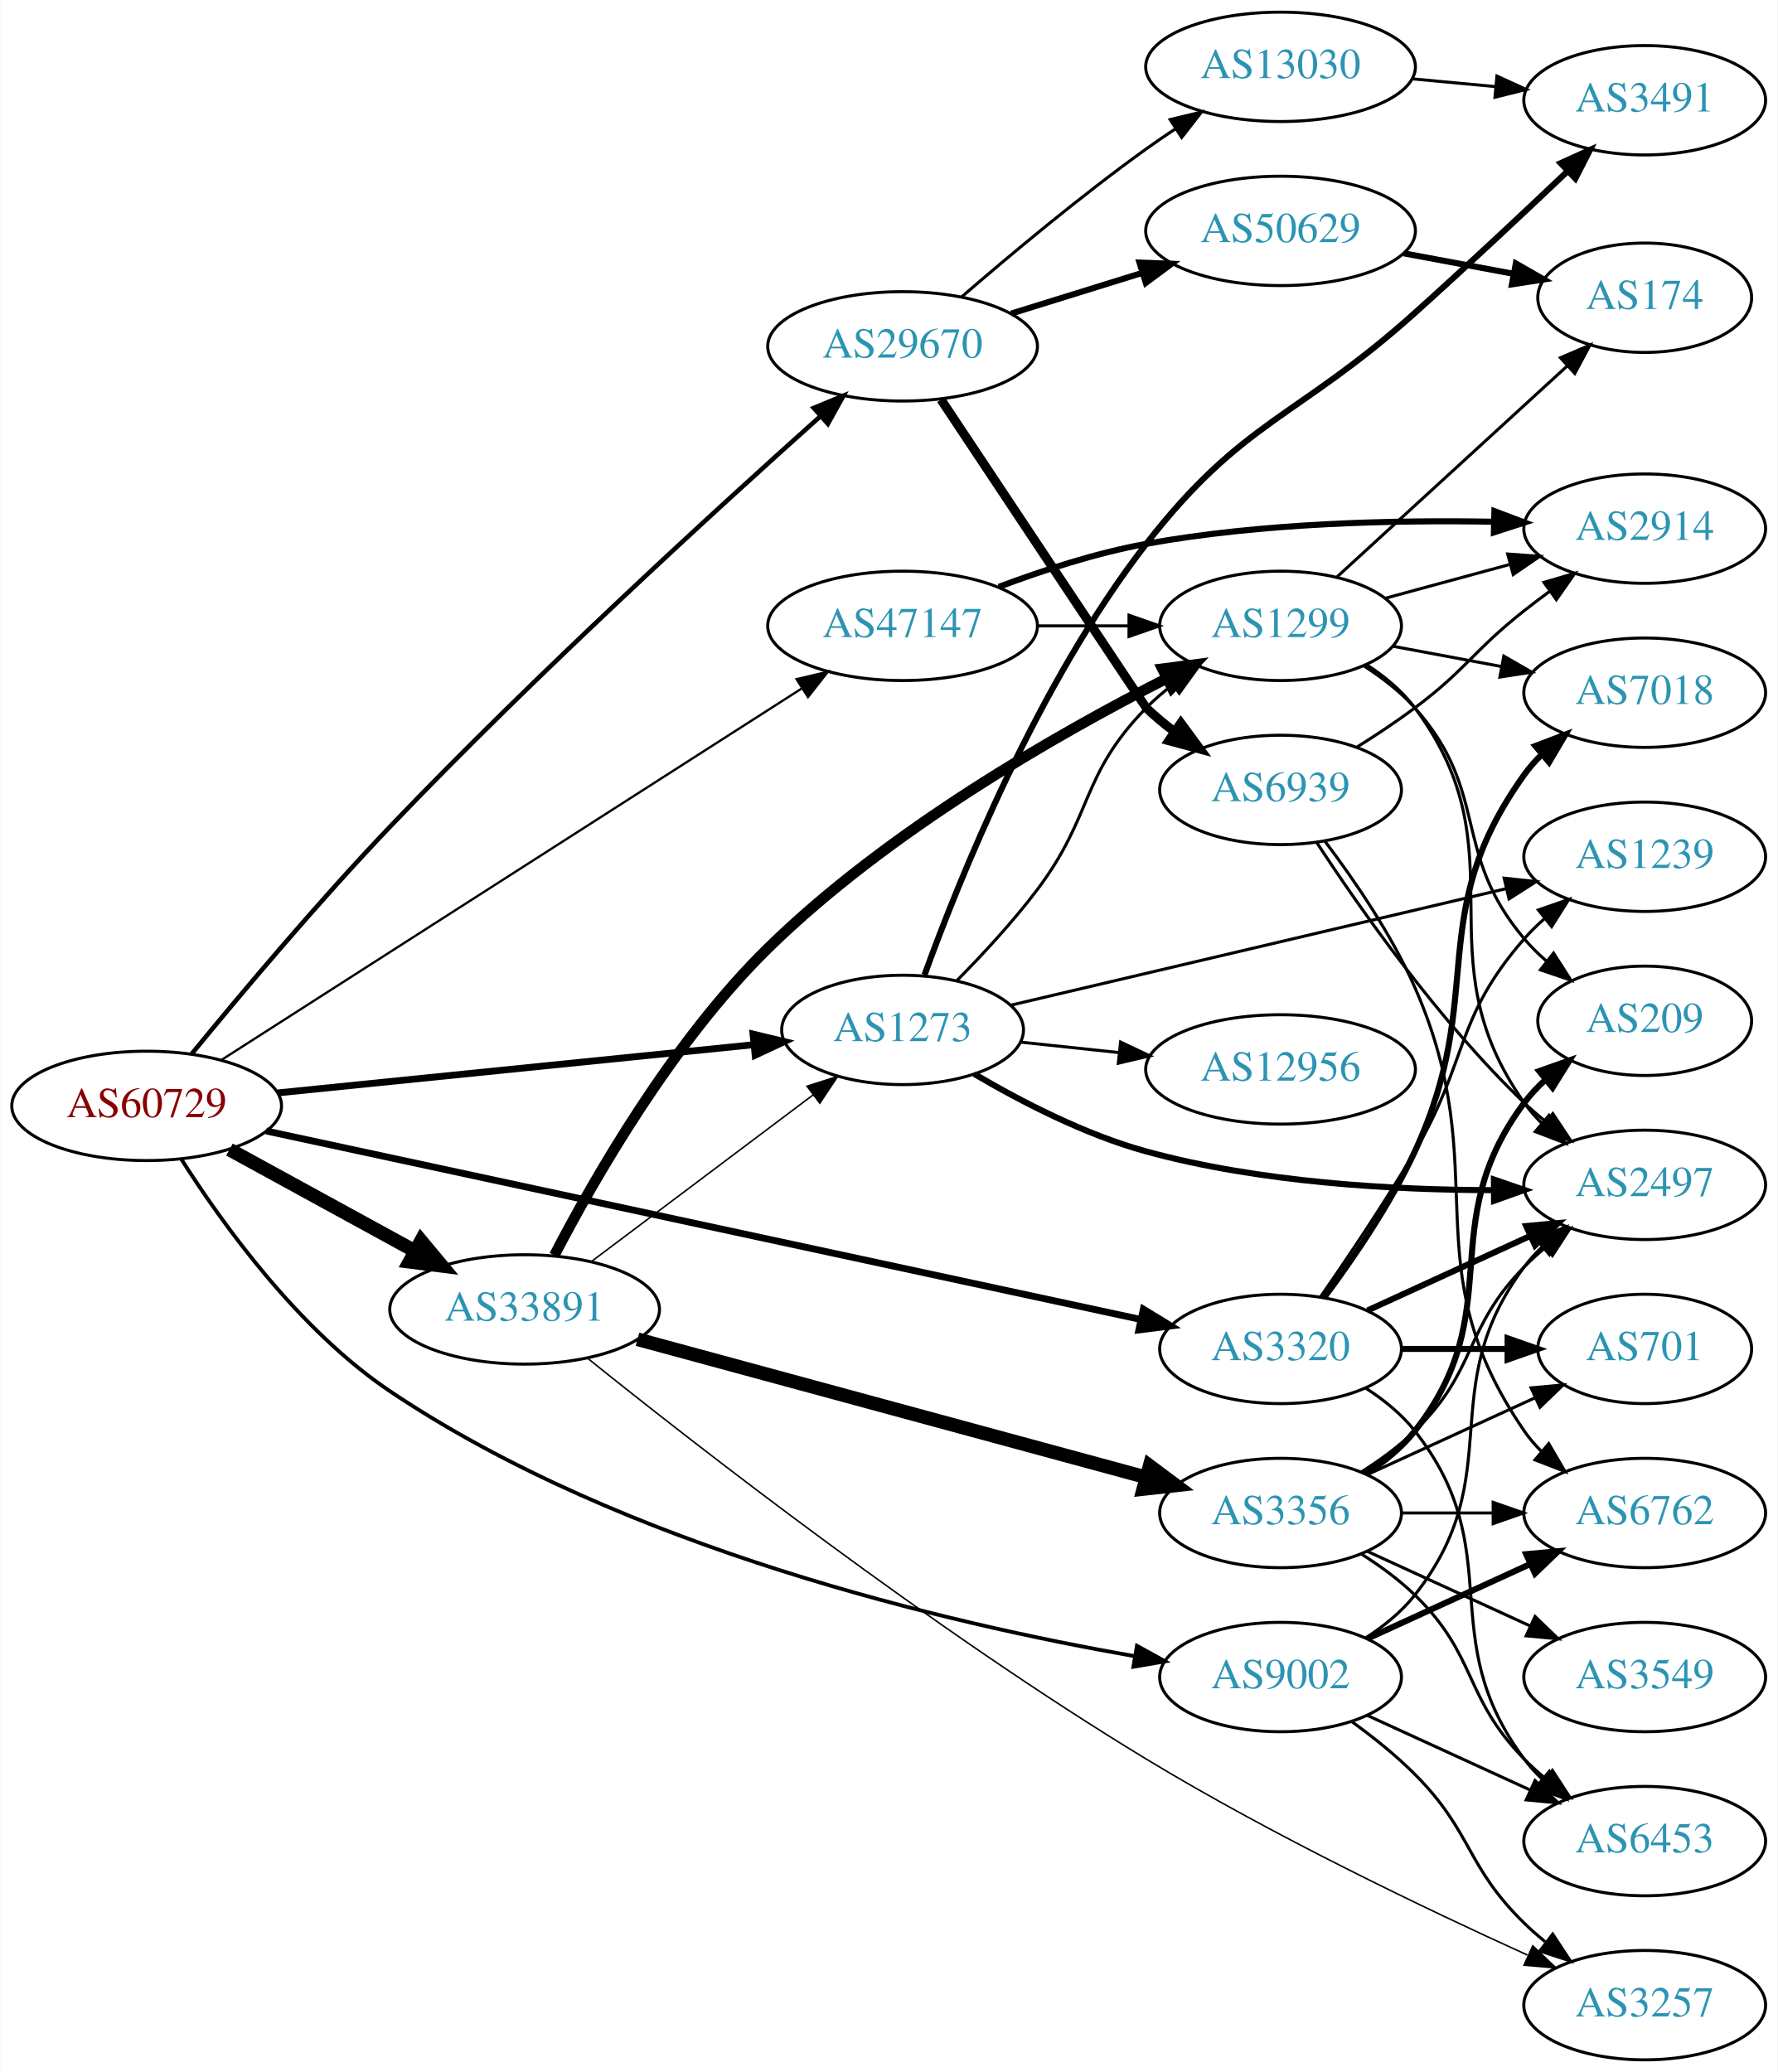
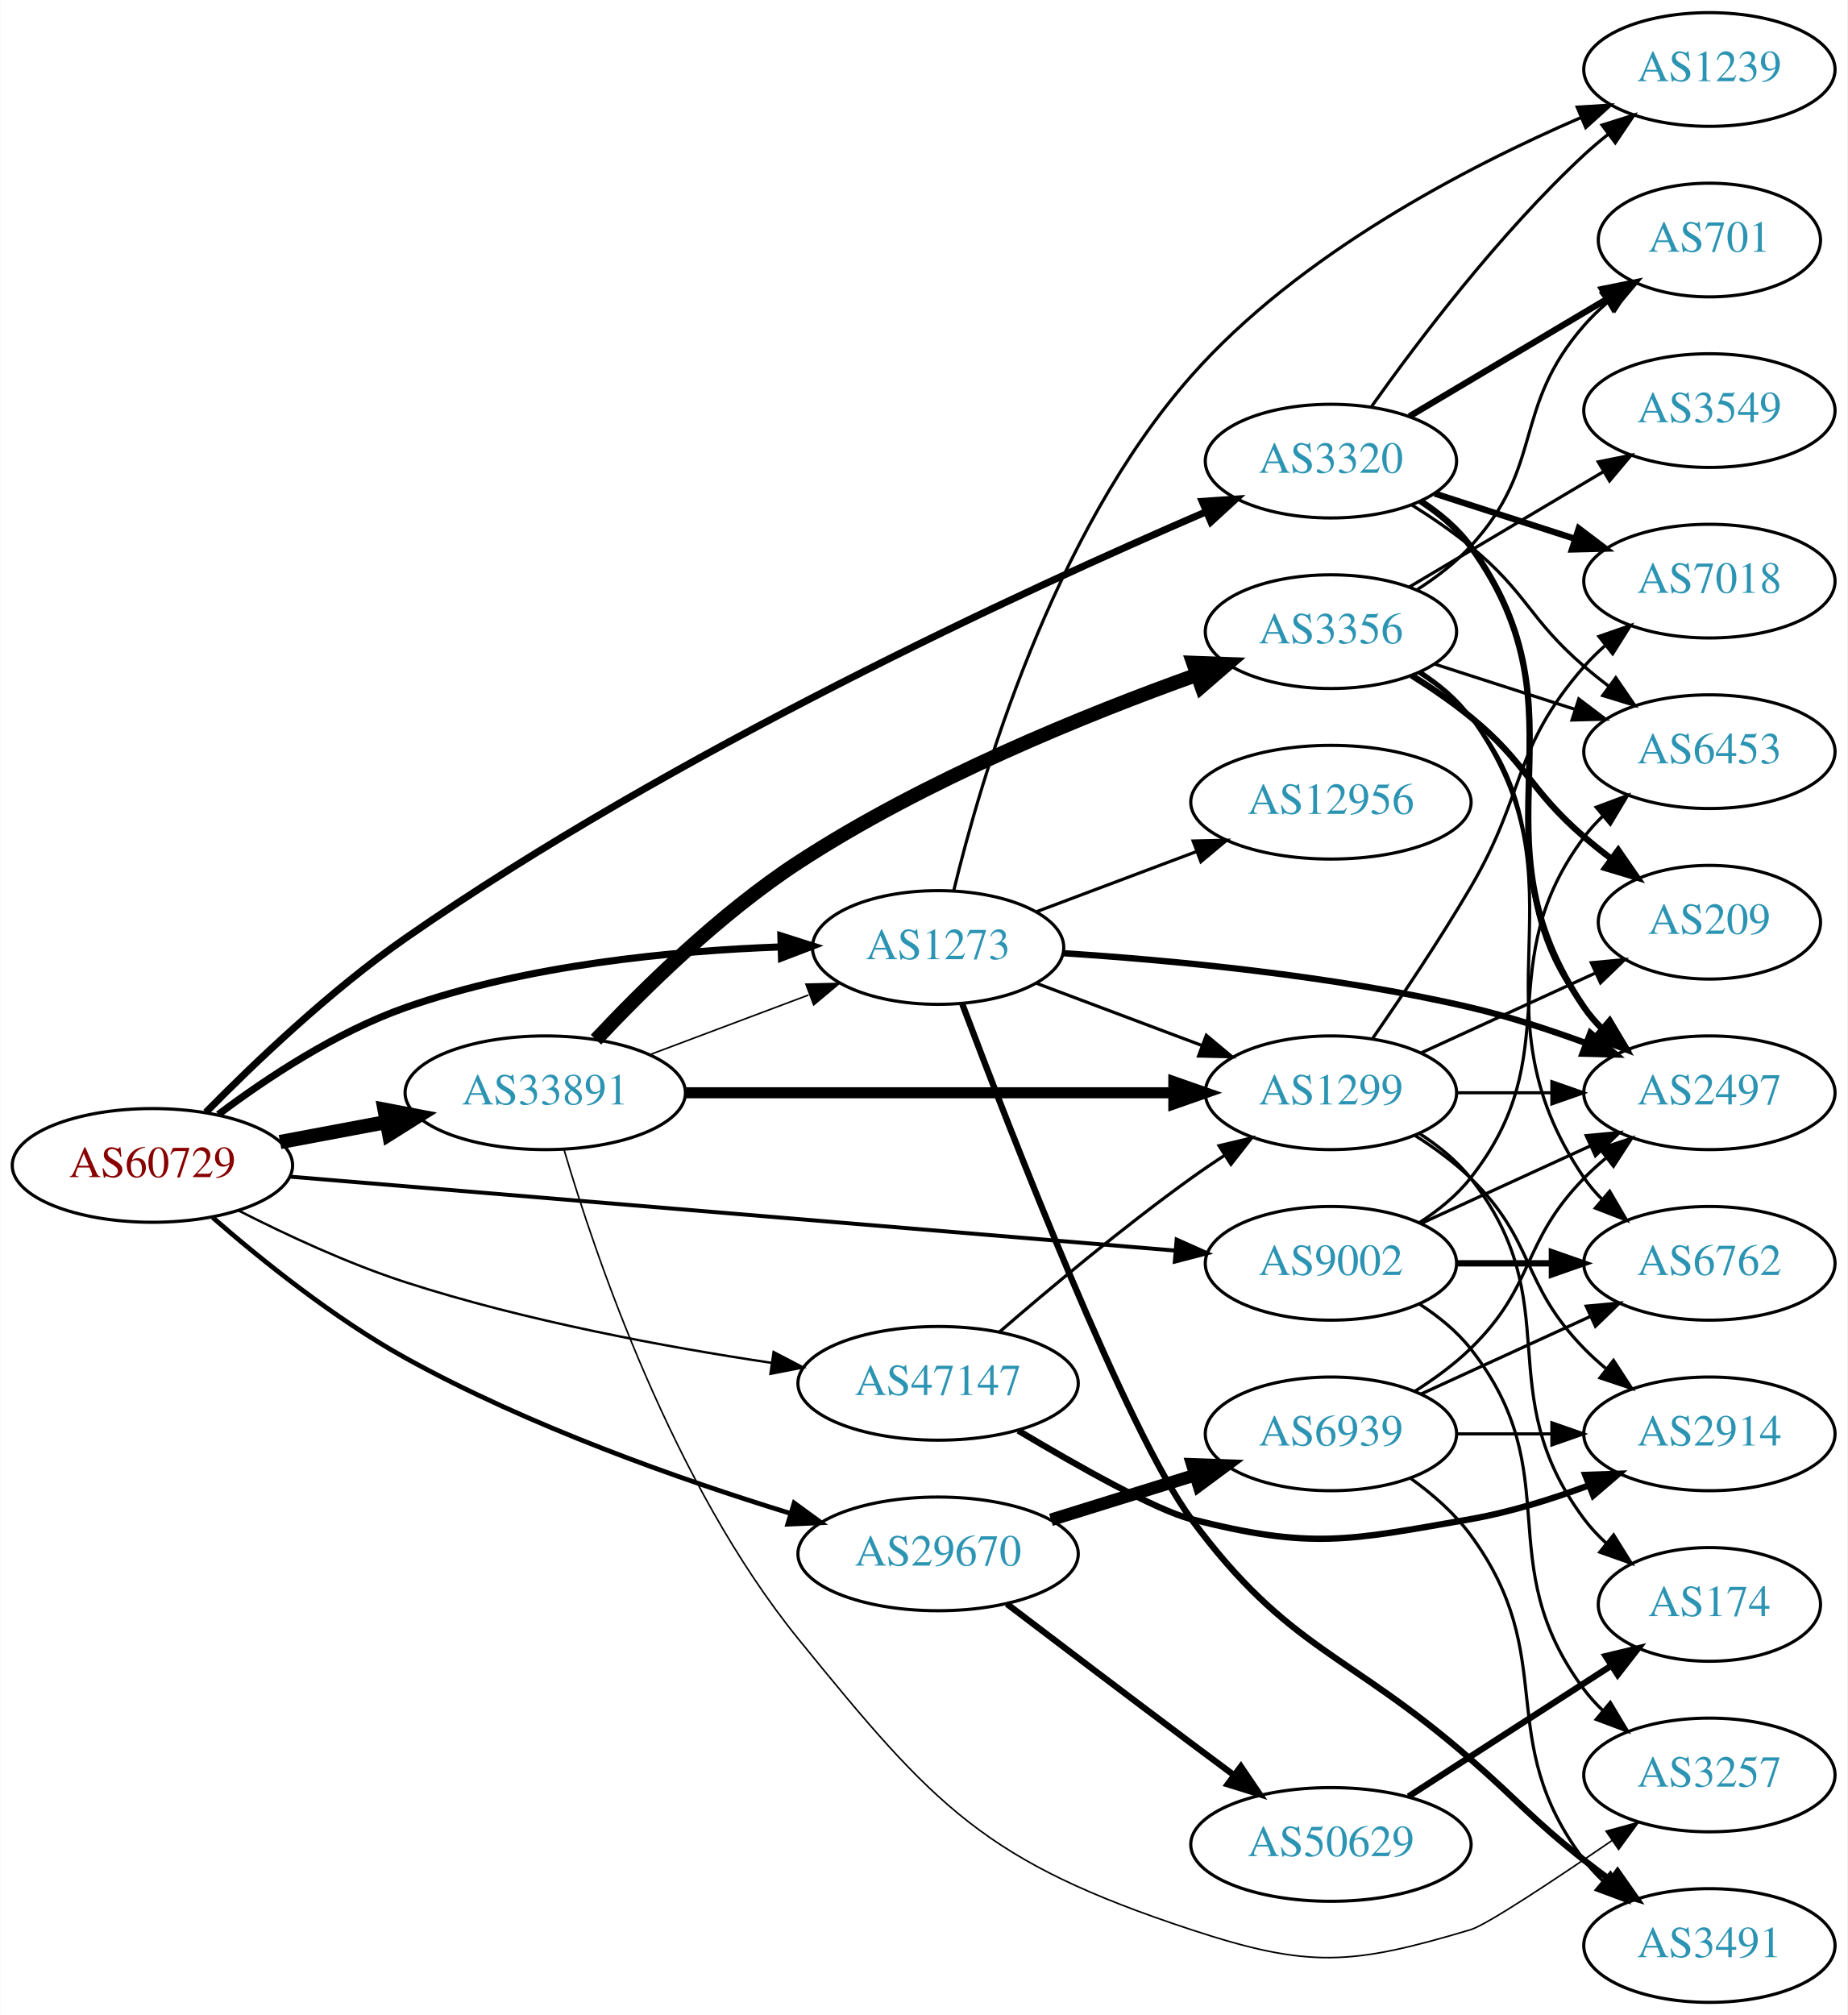
- <svg xmlns="http://www.w3.org/2000/svg" xmlns:xlink="http://www.w3.org/1999/xlink" width="585pt" height="682pt" viewBox="0.00 0.00 584.86 682.00">
-   <g id="graph0" class="graph" transform="scale(1 1) rotate(0) translate(4 678)">
-     <polygon fill="white" stroke="none" points="-4,4 -4,-678 580.862,-678 580.862,4 -4,4" />
+ <svg xmlns="http://www.w3.org/2000/svg" xmlns:xlink="http://www.w3.org/1999/xlink" width="585pt" height="638pt" viewBox="0.00 0.00 584.86 638.00">
+   <g id="graph0" class="graph" transform="scale(1 1) rotate(0) translate(4 634)">
+     <polygon fill="white" stroke="none" points="-4,4 -4,-634 580.862,-634 580.862,4 -4,4" />
    <g id="node1" class="node">
      <g id="a_node1">
        <a xlink:href="/asn/60729" xlink:title="AS60729 ~ Zwiebelfreunde e.V. [AT]">
-           <ellipse fill="#ffffff" stroke="black" cx="44.196" cy="-314" rx="44.393" ry="18" />
-           <text text-anchor="middle" x="44.196" y="-310.3" font-family="Times,serif" font-size="14.00" fill="#880000">AS60729</text>
+           <ellipse fill="#ffffff" stroke="black" cx="44.196" cy="-265" rx="44.393" ry="18" />
+           <text text-anchor="middle" x="44.196" y="-261.3" font-family="Times,serif" font-size="14.00" fill="#880000">AS60729</text>
        </a>
      </g>
    </g>
    <g id="node2" class="node">
      <g id="a_node2">
        <a xlink:href="/asn/1273" xlink:title="AS1273 ~ Vodafone Group PLC [EU]">
-           <ellipse fill="#ffffff" stroke="black" cx="292.98" cy="-339" rx="39.794" ry="18" />
-           <text text-anchor="middle" x="292.98" y="-335.3" font-family="Times,serif" font-size="14.00" fill="#2c94b3">AS1273</text>
+           <ellipse fill="#ffffff" stroke="black" cx="292.98" cy="-334" rx="39.794" ry="18" />
+           <text text-anchor="middle" x="292.98" y="-330.3" font-family="Times,serif" font-size="14.00" fill="#2c94b3">AS1273</text>
        </a>
      </g>
    </g>
    <g id="edge1" class="edge">
-       <path fill="none" stroke="black" stroke-width="2.25" d="M87.339,-318.269C130.763,-322.668 198.353,-329.515 243.852,-334.124" />
-       <polygon fill="black" stroke="black" stroke-width="2.25" points="243.758,-337.633 254.06,-335.159 244.464,-330.668 243.758,-337.633" />
+       <path fill="none" stroke="black" stroke-width="2.25" d="M65.043,-281.118C80.315,-292.591 102.456,-307.289 124.392,-315 162.821,-328.508 208.971,-332.946 243.103,-334.182" />
+       <polygon fill="black" stroke="black" stroke-width="2.25" points="243.194,-337.686 253.289,-334.47 243.391,-330.689 243.194,-337.686" />
    </g>
    <g id="node3" class="node">
      <g id="a_node3">
        <a xlink:href="/asn/3320" xlink:title="AS3320 ~ DTAG [DE]">
-           <ellipse fill="#ffffff" stroke="black" cx="417.373" cy="-234" rx="39.794" ry="18" />
-           <text text-anchor="middle" x="417.373" y="-230.3" font-family="Times,serif" font-size="14.00" fill="#2c94b3">AS3320</text>
+           <ellipse fill="#ffffff" stroke="black" cx="417.373" cy="-488" rx="39.794" ry="18" />
+           <text text-anchor="middle" x="417.373" y="-484.3" font-family="Times,serif" font-size="14.00" fill="#2c94b3">AS3320</text>
        </a>
      </g>
    </g>
    <g id="edge2" class="edge">
-       <path fill="none" stroke="black" stroke-width="2.25" d="M83.52,-305.74C152.601,-290.851 297.657,-259.587 371.347,-243.704" />
-       <polygon fill="black" stroke="black" stroke-width="2.25" points="372.218,-247.097 381.256,-241.569 370.743,-240.254 372.218,-247.097" />
+       <path fill="none" stroke="black" stroke-width="2.25" d="M61.113,-281.801C76.39,-297.335 100.592,-320.452 124.392,-337 209.214,-395.976 320.077,-447.05 377.738,-471.908" />
+       <polygon fill="black" stroke="black" stroke-width="2.25" points="376.625,-475.238 387.195,-475.955 379.379,-468.803 376.625,-475.238" />
    </g>
    <g id="node4" class="node">
      <g id="a_node4">
        <a xlink:href="/asn/9002" xlink:title="AS9002 ~ RETN Limited [EU]">
-           <ellipse fill="#ffffff" stroke="black" cx="417.373" cy="-126" rx="39.794" ry="18" />
-           <text text-anchor="middle" x="417.373" y="-122.3" font-family="Times,serif" font-size="14.00" fill="#2c94b3">AS9002</text>
+           <ellipse fill="#ffffff" stroke="black" cx="417.373" cy="-234" rx="39.794" ry="18" />
+           <text text-anchor="middle" x="417.373" y="-230.3" font-family="Times,serif" font-size="14.00" fill="#2c94b3">AS9002</text>
        </a>
      </g>
    </g>
    <g id="edge3" class="edge">
-       <path fill="none" stroke="black" stroke-width="1.25" d="M55.57,-296.518C68.935,-275.444 94.093,-240.334 124.392,-220 201.305,-168.384 308.493,-143.514 369.309,-132.873" />
-       <polygon fill="black" stroke="black" stroke-width="1.25" points="370.108,-136.288 379.383,-131.167 368.939,-129.386 370.108,-136.288" />
+       <path fill="none" stroke="black" stroke-width="1.25" d="M87.775,-261.444C157.288,-255.638 294.718,-244.16 367.882,-238.05" />
+       <polygon fill="black" stroke="black" stroke-width="1.25" points="368.52,-241.509 378.194,-237.189 367.938,-234.533 368.52,-241.509" />
    </g>
    <g id="node5" class="node">
      <g id="a_node5">
        <a xlink:href="/asn/29670" xlink:title="AS29670 ~ Individual Network Berlin e.V. [DE]">
-           <ellipse fill="#ffffff" stroke="black" cx="292.98" cy="-564" rx="44.393" ry="18" />
-           <text text-anchor="middle" x="292.98" y="-560.3" font-family="Times,serif" font-size="14.00" fill="#2c94b3">AS29670</text>
+           <ellipse fill="#ffffff" stroke="black" cx="292.98" cy="-142" rx="44.393" ry="18" />
+           <text text-anchor="middle" x="292.98" y="-138.3" font-family="Times,serif" font-size="14.00" fill="#2c94b3">AS29670</text>
        </a>
      </g>
    </g>
    <g id="edge4" class="edge">
-       <path fill="none" stroke="black" stroke-width="1.5" d="M58.995,-331.081C74.411,-349.91 100.365,-380.862 124.392,-406 172.351,-456.178 232.324,-510.952 265.968,-541.019" />
-       <polygon fill="black" stroke="black" stroke-width="1.5" points="263.737,-543.719 273.532,-547.758 268.394,-538.493 263.737,-543.719" />
+       <path fill="none" stroke="black" stroke-width="1.5" d="M63.278,-248.499C78.649,-235.129 101.765,-216.518 124.392,-204 163.428,-182.403 211.49,-165.506 246.12,-154.843" />
+       <polygon fill="black" stroke="black" stroke-width="1.5" points="247.401,-158.112 255.961,-151.869 245.376,-151.412 247.401,-158.112" />
    </g>
    <g id="node6" class="node">
      <g id="a_node6">
        <a xlink:href="/asn/33891" xlink:title="AS33891 ~ CORE-BACKBONE GMBH GLOBAL NETWORK [DE]">
-           <ellipse fill="#ffffff" stroke="black" cx="168.588" cy="-247" rx="44.393" ry="18" />
-           <text text-anchor="middle" x="168.588" y="-243.3" font-family="Times,serif" font-size="14.00" fill="#2c94b3">AS33891</text>
+           <ellipse fill="#ffffff" stroke="black" cx="168.588" cy="-288" rx="44.393" ry="18" />
+           <text text-anchor="middle" x="168.588" y="-284.3" font-family="Times,serif" font-size="14.00" fill="#2c94b3">AS33891</text>
        </a>
      </g>
    </g>
    <g id="edge5" class="edge">
-       <path fill="none" stroke="black" stroke-width="4.5" d="M71.452,-299.627C89.279,-289.868 113.056,-276.852 132.503,-266.207" />
-       <polygon fill="black" stroke="black" stroke-width="4.5" points="134.494,-269.605 141.375,-261.349 130.713,-262.697 134.494,-269.605" />
+       <path fill="none" stroke="black" stroke-width="4.5" d="M84.595,-272.404C95.296,-274.415 107.019,-276.618 118.196,-278.718" />
+       <polygon fill="black" stroke="black" stroke-width="4.5" points="117.707,-282.633 128.263,-280.61 119.162,-274.893 117.707,-282.633" />
    </g>
    <g id="node7" class="node">
      <g id="a_node7">
        <a xlink:href="/asn/47147" xlink:title="AS47147 ~ ANEXIA Internetdienstleistungs GmbH [AT]">
-           <ellipse fill="#ffffff" stroke="black" cx="292.98" cy="-472" rx="44.393" ry="18" />
-           <text text-anchor="middle" x="292.98" y="-468.3" font-family="Times,serif" font-size="14.00" fill="#2c94b3">AS47147</text>
+           <ellipse fill="#ffffff" stroke="black" cx="292.98" cy="-196" rx="44.393" ry="18" />
+           <text text-anchor="middle" x="292.98" y="-192.3" font-family="Times,serif" font-size="14.00" fill="#2c94b3">AS47147</text>
        </a>
      </g>
    </g>
    <g id="edge6" class="edge">
-       <path fill="none" stroke="black" stroke-width="0.75" d="M68.859,-329.15C113.358,-357.639 209.541,-419.22 259.846,-451.426" />
-       <polygon fill="black" stroke="black" stroke-width="0.75" points="258.08,-454.452 268.389,-456.896 261.855,-448.557 258.08,-454.452" />
+       <path fill="none" stroke="black" stroke-width="0.75" d="M71.647,-250.619C86.729,-242.941 106.199,-233.885 124.392,-228 162.32,-215.731 206.685,-207.518 240.237,-202.487" />
+       <polygon fill="black" stroke="black" stroke-width="0.75" points="240.891,-205.929 250.284,-201.027 239.885,-199.002 240.891,-205.929" />
    </g>
    <g id="node8" class="node">
      <g id="a_node8">
        <a xlink:href="/asn/3491" xlink:title="AS3491 ~ PCCW Global, Inc. [US]">
-           <ellipse fill="#ffffff" stroke="black" cx="537.215" cy="-645" rx="39.794" ry="18" />
-           <text text-anchor="middle" x="537.215" y="-641.3" font-family="Times,serif" font-size="14.00" fill="#2c94b3">AS3491</text>
+           <ellipse fill="#ffffff" stroke="black" cx="537.215" cy="-18" rx="39.794" ry="18" />
+           <text text-anchor="middle" x="537.215" y="-14.3" font-family="Times,serif" font-size="14.00" fill="#2c94b3">AS3491</text>
        </a>
      </g>
    </g>
    <g id="edge7" class="edge">
-       <path fill="none" stroke="black" stroke-width="2" d="M300.212,-357.127C311.483,-388.259 337.445,-452.972 373.176,-499 404.947,-539.925 423.021,-540.383 461.569,-575 478.521,-590.224 497.223,-607.763 511.666,-621.476" />
-       <polygon fill="black" stroke="black" stroke-width="2" points="509.558,-624.301 519.214,-628.662 514.385,-619.232 509.558,-624.301" />
+       <path fill="none" stroke="black" stroke-width="2" d="M300.651,-316.066C315.735,-276.016 352.737,-180.651 373.176,-153 403.973,-111.337 422.563,-111.1 461.569,-77 477.685,-62.91 480.766,-58.264 497.569,-45 500.285,-42.856 503.158,-40.683 506.062,-38.551" />
+       <polygon fill="black" stroke="black" stroke-width="2" points="508.136,-41.371 514.225,-32.701 504.058,-35.681 508.136,-41.371" />
    </g>
    <g id="node9" class="node">
      <g id="a_node9">
        <a xlink:href="/asn/2497" xlink:title="AS2497 ~ Internet Initiative Japan Inc. [JP]">
          <ellipse fill="#ffffff" stroke="black" cx="537.215" cy="-288" rx="39.794" ry="18" />
          <text text-anchor="middle" x="537.215" y="-284.3" font-family="Times,serif" font-size="14.00" fill="#2c94b3">AS2497</text>
        </a>
      </g>
    </g>
    <g id="edge8" class="edge">
-       <path fill="none" stroke="black" stroke-width="2" d="M316.553,-324.523C331.884,-315.481 352.973,-304.538 373.176,-299 410.58,-288.748 454.528,-286.308 487.365,-286.261" />
-       <polygon fill="black" stroke="black" stroke-width="2" points="487.593,-289.762 497.614,-286.323 487.635,-282.762 487.593,-289.762" />
+       <path fill="none" stroke="black" stroke-width="2" d="M332.69,-332.186C366.941,-329.973 418.09,-325.179 461.569,-315 473.729,-312.153 486.634,-307.938 498.233,-303.681" />
+       <polygon fill="black" stroke="black" stroke-width="2" points="499.512,-306.939 507.624,-300.123 497.033,-300.393 499.512,-306.939" />
    </g>
    <g id="node10" class="node">
      <g id="a_node10">
        <a xlink:href="/asn/12956" xlink:title="AS12956 ~ TELXIUS [ES]">
-           <ellipse fill="#ffffff" stroke="black" cx="417.373" cy="-326" rx="44.393" ry="18" />
-           <text text-anchor="middle" x="417.373" y="-322.3" font-family="Times,serif" font-size="14.00" fill="#2c94b3">AS12956</text>
+           <ellipse fill="#ffffff" stroke="black" cx="417.373" cy="-380" rx="44.393" ry="18" />
+           <text text-anchor="middle" x="417.373" y="-376.3" font-family="Times,serif" font-size="14.00" fill="#2c94b3">AS12956</text>
        </a>
      </g>
    </g>
    <g id="edge9" class="edge">
-       <path fill="none" stroke="black" d="M331.701,-334.993C341.92,-333.908 353.169,-332.713 364.038,-331.559" />
-       <polygon fill="black" stroke="black" points="364.721,-335.006 374.295,-330.469 363.981,-328.045 364.721,-335.006" />
+       <path fill="none" stroke="black" d="M324.235,-345.371C339.502,-351.109 358.256,-358.157 374.85,-364.394" />
+       <polygon fill="black" stroke="black" points="373.736,-367.714 384.328,-367.956 376.199,-361.162 373.736,-367.714" />
    </g>
    <g id="node11" class="node">
      <g id="a_node11">
        <a xlink:href="/asn/1239" xlink:title="AS1239 ~ Sprint [US]">
-           <ellipse fill="#ffffff" stroke="black" cx="537.215" cy="-396" rx="39.794" ry="18" />
-           <text text-anchor="middle" x="537.215" y="-392.3" font-family="Times,serif" font-size="14.00" fill="#2c94b3">AS1239</text>
+           <ellipse fill="#ffffff" stroke="black" cx="537.215" cy="-612" rx="39.794" ry="18" />
+           <text text-anchor="middle" x="537.215" y="-608.3" font-family="Times,serif" font-size="14.00" fill="#2c94b3">AS1239</text>
        </a>
      </g>
    </g>
    <g id="edge10" class="edge">
-       <path fill="none" stroke="black" d="M328.429,-347.106C371.264,-357.186 444.47,-374.412 491.569,-385.494" />
-       <polygon fill="black" stroke="black" points="490.957,-388.946 501.493,-387.83 492.56,-382.132 490.957,-388.946" />
+       <path fill="none" stroke="black" d="M297.917,-351.93C306.364,-386.893 329.136,-465.117 373.176,-515 407.194,-553.53 460.323,-581.13 496.622,-596.808" />
+       <polygon fill="black" stroke="black" points="495.35,-600.07 505.925,-600.725 498.067,-593.619 495.35,-600.07" />
    </g>
    <g id="node12" class="node">
      <g id="a_node12">
        <a xlink:href="/asn/1299" xlink:title="AS1299 ~ Telia Carrier [EU]">
-           <ellipse fill="#ffffff" stroke="black" cx="417.373" cy="-472" rx="39.794" ry="18" />
-           <text text-anchor="middle" x="417.373" y="-468.3" font-family="Times,serif" font-size="14.00" fill="#2c94b3">AS1299</text>
+           <ellipse fill="#ffffff" stroke="black" cx="417.373" cy="-288" rx="39.794" ry="18" />
+           <text text-anchor="middle" x="417.373" y="-284.3" font-family="Times,serif" font-size="14.00" fill="#2c94b3">AS1299</text>
        </a>
      </g>
    </g>
    <g id="edge11" class="edge">
-       <path fill="none" stroke="black" d="M310.889,-355.274C319.263,-363.749 329.25,-374.512 337.176,-385 355.927,-409.81 351.388,-422.811 373.176,-445 375.81,-447.682 378.759,-450.217 381.848,-452.581" />
-       <polygon fill="black" stroke="black" points="380.019,-455.573 390.224,-458.42 384.022,-449.83 380.019,-455.573" />
+       <path fill="none" stroke="black" d="M324.235,-322.629C339.975,-316.713 359.422,-309.404 376.387,-303.028" />
+       <polygon fill="black" stroke="black" points="377.913,-306.194 386.042,-299.399 375.45,-299.641 377.913,-306.194" />
+     </g>
+     <g id="edge12" class="edge">
+       <path fill="none" stroke="black" stroke-width="2" d="M445.664,-475.386C451.643,-471.515 457.418,-466.729 461.569,-461 500.778,-406.878 459.757,-370.107 497.569,-315 499.218,-312.596 501.157,-310.338 503.273,-308.232" />
+       <polygon fill="black" stroke="black" stroke-width="2" points="505.639,-310.814 510.984,-301.667 501.101,-305.484 505.639,-310.814" />
    </g>
    <g id="edge15" class="edge">
-       <path fill="none" stroke="black" stroke-width="2" d="M446.001,-246.661C461.958,-253.973 482.229,-263.261 499.512,-271.181" />
-       <polygon fill="black" stroke="black" stroke-width="2" points="498.21,-274.435 508.759,-275.419 501.126,-268.071 498.21,-274.435" />
-     </g>
-     <g id="edge13" class="edge">
-       <path fill="none" stroke="black" d="M430.459,-251.046C439.432,-263.967 451.761,-282.29 461.569,-299 479.278,-329.171 474.553,-342.652 497.569,-369 499.537,-371.254 501.732,-373.414 504.048,-375.463" />
-       <polygon fill="black" stroke="black" points="502.229,-378.488 512.237,-381.966 506.582,-373.006 502.229,-378.488" />
+       <path fill="none" stroke="black" d="M430.263,-505.336C444.748,-525.742 470.635,-560.011 497.569,-585 499.969,-587.227 502.562,-589.417 505.23,-591.527" />
+       <polygon fill="black" stroke="black" points="503.23,-594.402 513.338,-597.577 507.417,-588.792 503.23,-594.402" />
    </g>
    <g id="node13" class="node">
      <g id="a_node13">
        <a xlink:href="/asn/701" xlink:title="AS701 ~ UUNET [US]">
-           <ellipse fill="#ffffff" stroke="black" cx="537.215" cy="-234" rx="35.194" ry="18" />
-           <text text-anchor="middle" x="537.215" y="-230.3" font-family="Times,serif" font-size="14.00" fill="#2c94b3">AS701</text>
-         </a>
-       </g>
-     </g>
-     <g id="edge12" class="edge">
-       <path fill="none" stroke="black" stroke-width="2" d="M457.285,-234C468.372,-234 480.531,-234 491.914,-234" />
-       <polygon fill="black" stroke="black" stroke-width="2" points="492.096,-237.5 502.096,-234 492.096,-230.5 492.096,-237.5" />
+           <ellipse fill="#ffffff" stroke="black" cx="537.215" cy="-558" rx="35.194" ry="18" />
+           <text text-anchor="middle" x="537.215" y="-554.3" font-family="Times,serif" font-size="14.00" fill="#2c94b3">AS701</text>
+         </a>
+       </g>
+     </g>
+     <g id="edge13" class="edge">
+       <path fill="none" stroke="black" stroke-width="2" d="M442.22,-502.166C460.299,-512.905 485.306,-527.76 504.982,-539.447" />
+       <polygon fill="black" stroke="black" stroke-width="2" points="503.218,-542.47 513.603,-544.568 506.793,-536.452 503.218,-542.47" />
    </g>
    <g id="node14" class="node">
      <g id="a_node14">
        <a xlink:href="/asn/7018" xlink:title="AS7018 ~ AT&amp;T Services, Inc. [US]">
          <ellipse fill="#ffffff" stroke="black" cx="537.215" cy="-450" rx="39.794" ry="18" />
          <text text-anchor="middle" x="537.215" y="-446.3" font-family="Times,serif" font-size="14.00" fill="#2c94b3">AS7018</text>
        </a>
      </g>
    </g>
    <g id="edge14" class="edge">
-       <path fill="none" stroke="black" stroke-width="2" d="M431.622,-250.807C441.064,-263.458 453.469,-281.548 461.569,-299 485.728,-351.053 464.142,-376.353 497.569,-423 499.267,-425.37 501.241,-427.603 503.381,-429.692" />
-       <polygon fill="black" stroke="black" stroke-width="2" points="501.235,-432.46 511.138,-436.225 505.744,-427.106 501.235,-432.46" />
+       <path fill="none" stroke="black" stroke-width="2" d="M450.262,-477.717C463.887,-473.323 479.972,-468.136 494.522,-463.445" />
+       <polygon fill="black" stroke="black" stroke-width="2" points="495.856,-466.692 504.3,-460.292 493.708,-460.03 495.856,-466.692" />
    </g>
    <g id="node15" class="node">
      <g id="a_node15">
        <a xlink:href="/asn/6453" xlink:title="AS6453 ~ TATA COMMUNICATIONS (AMERICA) INC [US]">
+           <ellipse fill="#ffffff" stroke="black" cx="537.215" cy="-396" rx="39.794" ry="18" />
+           <text text-anchor="middle" x="537.215" y="-392.3" font-family="Times,serif" font-size="14.00" fill="#2c94b3">AS6453</text>
+         </a>
+       </g>
+     </g>
+     <g id="edge16" class="edge">
+       <path fill="none" stroke="black" d="M442.881,-474.182C449.191,-470.227 455.818,-465.703 461.569,-461 479.577,-446.272 479.943,-438.184 497.569,-423 500.049,-420.863 502.698,-418.735 505.402,-416.665" />
+       <polygon fill="black" stroke="black" points="507.572,-419.414 513.566,-410.678 503.432,-413.769 507.572,-419.414" />
+     </g>
+     <g id="edge18" class="edge">
+       <path fill="none" stroke="black" d="M446.001,-246.661C461.958,-253.973 482.229,-263.261 499.512,-271.181" />
+       <polygon fill="black" stroke="black" points="498.21,-274.435 508.759,-275.419 501.126,-268.071 498.21,-274.435" />
+     </g>
+     <g id="edge17" class="edge">
+       <path fill="none" stroke="black" d="M445.344,-246.855C451.332,-250.72 457.192,-255.441 461.569,-261 492.867,-300.754 467.297,-328.458 497.569,-369 499.313,-371.336 501.321,-373.545 503.484,-375.617" />
+       <polygon fill="black" stroke="black" points="501.362,-378.405 511.284,-382.118 505.843,-373.027 501.362,-378.405" />
+     </g>
+     <g id="node16" class="node">
+       <g id="a_node16">
+         <a xlink:href="/asn/6762" xlink:title="AS6762 ~ TELECOM ITALIA SPARKLE S.p.A. [IT]">
+           <ellipse fill="#ffffff" stroke="black" cx="537.215" cy="-234" rx="39.794" ry="18" />
+           <text text-anchor="middle" x="537.215" y="-230.3" font-family="Times,serif" font-size="14.00" fill="#2c94b3">AS6762</text>
+         </a>
+       </g>
+     </g>
+     <g id="edge19" class="edge">
+       <path fill="none" stroke="black" stroke-width="2" d="M457.285,-234C466.839,-234 477.188,-234 487.151,-234" />
+       <polygon fill="black" stroke="black" stroke-width="2" points="487.343,-237.5 497.343,-234 487.343,-230.5 487.343,-237.5" />
+     </g>
+     <g id="node17" class="node">
+       <g id="a_node17">
+         <a xlink:href="/asn/3257" xlink:title="AS3257 ~ GTT [DE]">
          <ellipse fill="#ffffff" stroke="black" cx="537.215" cy="-72" rx="39.794" ry="18" />
-           <text text-anchor="middle" x="537.215" y="-68.3" font-family="Times,serif" font-size="14.00" fill="#2c94b3">AS6453</text>
-         </a>
-       </g>
-     </g>
-     <g id="edge16" class="edge">
+           <text text-anchor="middle" x="537.215" y="-68.3" font-family="Times,serif" font-size="14.00" fill="#2c94b3">AS3257</text>
+         </a>
+       </g>
+     </g>
+     <g id="edge20" class="edge">
      <path fill="none" stroke="black" d="M445.344,-221.145C451.332,-217.28 457.192,-212.559 461.569,-207 492.867,-167.246 467.297,-139.542 497.569,-99 499.313,-96.664 501.321,-94.455 503.484,-92.383" />
      <polygon fill="black" stroke="black" points="505.843,-94.973 511.284,-85.882 501.362,-89.595 505.843,-94.973" />
-     </g>
-     <g id="edge18" class="edge">
-       <path fill="none" stroke="black" d="M445.344,-138.855C451.332,-142.72 457.192,-147.441 461.569,-153 492.867,-192.754 467.297,-220.458 497.569,-261 499.313,-263.336 501.321,-265.545 503.484,-267.617" />
-       <polygon fill="black" stroke="black" points="501.362,-270.405 511.284,-274.118 505.843,-265.027 501.362,-270.405" />
-     </g>
-     <g id="edge19" class="edge">
-       <path fill="none" stroke="black" d="M446.001,-113.339C461.958,-106.027 482.229,-96.739 499.512,-88.819" />
-       <polygon fill="black" stroke="black" points="501.126,-91.929 508.759,-84.581 498.21,-85.565 501.126,-91.929" />
-     </g>
-     <g id="node16" class="node">
-       <g id="a_node16">
-         <a xlink:href="/asn/3257" xlink:title="AS3257 ~ GTT [DE]">
-           <ellipse fill="#ffffff" stroke="black" cx="537.215" cy="-18" rx="39.794" ry="18" />
-           <text text-anchor="middle" x="537.215" y="-14.3" font-family="Times,serif" font-size="14.00" fill="#2c94b3">AS3257</text>
-         </a>
-       </g>
-     </g>
-     <g id="edge17" class="edge">
-       <path fill="none" stroke="black" d="M440.936,-111.242C447.909,-106.181 455.377,-100.216 461.569,-94 480.639,-74.854 478.234,-63.88 497.569,-45 499.71,-42.909 502.028,-40.865 504.428,-38.897" />
-       <polygon fill="black" stroke="black" points="506.938,-41.384 512.77,-32.539 502.695,-35.817 506.938,-41.384" />
-     </g>
-     <g id="node17" class="node">
-       <g id="a_node17">
-         <a xlink:href="/asn/6762" xlink:title="AS6762 ~ TELECOM ITALIA SPARKLE S.p.A. [IT]">
-           <ellipse fill="#ffffff" stroke="black" cx="537.215" cy="-180" rx="39.794" ry="18" />
-           <text text-anchor="middle" x="537.215" y="-176.3" font-family="Times,serif" font-size="14.00" fill="#2c94b3">AS6762</text>
-         </a>
-       </g>
-     </g>
-     <g id="edge20" class="edge">
-       <path fill="none" stroke="black" stroke-width="2" d="M446.001,-138.661C461.958,-145.973 482.229,-155.261 499.512,-163.181" />
-       <polygon fill="black" stroke="black" stroke-width="2" points="498.21,-166.435 508.759,-167.419 501.126,-160.071 498.21,-166.435" />
    </g>
    <g id="node18" class="node">
      <g id="a_node18">
        <a xlink:href="/asn/50629" xlink:title="AS50629 ~ LWLcom GmbH [DE]">
-           <ellipse fill="#ffffff" stroke="black" cx="417.373" cy="-602" rx="44.393" ry="18" />
-           <text text-anchor="middle" x="417.373" y="-598.3" font-family="Times,serif" font-size="14.00" fill="#2c94b3">AS50629</text>
+           <ellipse fill="#ffffff" stroke="black" cx="417.373" cy="-50" rx="44.393" ry="18" />
+           <text text-anchor="middle" x="417.373" y="-46.3" font-family="Times,serif" font-size="14.00" fill="#2c94b3">AS50629</text>
        </a>
      </g>
    </g>
    <g id="edge21" class="edge">
-       <path fill="none" stroke="black" stroke-width="2" d="M328.726,-574.788C342.162,-578.959 357.706,-583.785 371.938,-588.204" />
-       <polygon fill="black" stroke="black" stroke-width="2" points="370.952,-591.563 381.54,-591.185 373.028,-584.878 370.952,-591.563" />
+       <path fill="none" stroke="black" stroke-width="2" d="M314.777,-126.148C330.724,-114.016 353.297,-96.893 373.176,-82 377.565,-78.712 382.214,-75.249 386.773,-71.862" />
+       <polygon fill="black" stroke="black" stroke-width="2" points="388.858,-74.673 394.806,-65.906 384.689,-69.05 388.858,-74.673" />
    </g>
    <g id="node19" class="node">
      <g id="a_node19">
        <a xlink:href="/asn/6939" xlink:title="AS6939 ~ Hurricane Electric LLC [US]">
-           <ellipse fill="#ffffff" stroke="black" cx="417.373" cy="-418" rx="39.794" ry="18" />
-           <text text-anchor="middle" x="417.373" y="-414.3" font-family="Times,serif" font-size="14.00" fill="#2c94b3">AS6939</text>
+           <ellipse fill="#ffffff" stroke="black" cx="417.373" cy="-180" rx="39.794" ry="18" />
+           <text text-anchor="middle" x="417.373" y="-176.3" font-family="Times,serif" font-size="14.00" fill="#2c94b3">AS6939</text>
        </a>
      </g>
    </g>
    <g id="edge22" class="edge">
-       <path fill="none" stroke="black" stroke-width="3" d="M305.619,-546.487C327.565,-513.466 372.907,-445.262 373.176,-445 376.021,-442.236 379.194,-439.612 382.493,-437.163" />
-       <polygon fill="black" stroke="black" stroke-width="3" points="384.559,-439.991 390.841,-431.459 380.61,-434.212 384.559,-439.991" />
+       <path fill="none" stroke="black" stroke-width="4" d="M328.726,-152.788C342.851,-157.173 359.305,-162.282 374.117,-166.881" />
+       <polygon fill="black" stroke="black" stroke-width="4" points="373.472,-170.345 384.06,-169.968 375.548,-163.66 373.472,-170.345" />
+     </g>
+     <g id="edge27" class="edge">
+       <path fill="none" stroke="black" stroke-width="0.5" d="M201.745,-300.086C217.112,-305.861 235.659,-312.832 251.932,-318.948" />
+       <polygon fill="black" stroke="black" stroke-width="0.5" points="251.129,-322.385 261.721,-322.627 253.592,-315.833 251.129,-322.385" />
+     </g>
+     <g id="edge26" class="edge">
+       <path fill="none" stroke="black" stroke-width="3.5" d="M212.857,-288C256.076,-288 322.399,-288 367.495,-288" />
+       <polygon fill="black" stroke="black" stroke-width="3.5" points="367.625,-291.5 377.625,-288 367.625,-284.5 367.625,-291.5" />
+     </g>
+     <g id="edge25" class="edge">
+       <path fill="none" stroke="black" stroke-width="0.5" d="M174.547,-269.942C184.384,-236.559 208.928,-164.121 248.784,-115 292.11,-61.603 307.87,-44.526 373.176,-23 410.487,-10.702 423.929,-11.75 461.569,-23 466.689,-24.53 487.948,-38.627 506.476,-51.309" />
+       <polygon fill="black" stroke="black" stroke-width="0.5" points="504.506,-54.202 514.729,-56.986 508.473,-48.435 504.506,-54.202" />
+     </g>
+     <g id="node21" class="node">
+       <g id="a_node21">
+         <a xlink:href="/asn/3356" xlink:title="AS3356 ~ Level 3 Parent, LLC [US]">
+           <ellipse fill="#ffffff" stroke="black" cx="417.373" cy="-434" rx="39.794" ry="18" />
+           <text text-anchor="middle" x="417.373" y="-430.3" font-family="Times,serif" font-size="14.00" fill="#2c94b3">AS3356</text>
+         </a>
+       </g>
+     </g>
+     <g id="edge24" class="edge">
+       <path fill="none" stroke="black" stroke-width="4.5" d="M184.639,-304.809C199.668,-320.839 224.035,-344.864 248.784,-361 288.879,-387.141 339.899,-407.818 375.054,-420.396" />
+       <polygon fill="black" stroke="black" stroke-width="4.5" points="373.787,-424.124 384.527,-423.726 376.399,-416.695 373.787,-424.124" />
+     </g>
+     <g id="edge34" class="edge">
+       <path fill="none" stroke="black" d="M312.325,-212.197C328.042,-225.793 351.507,-245.433 373.176,-261 376.57,-263.438 380.183,-265.896 383.818,-268.283" />
+       <polygon fill="black" stroke="black" points="381.939,-271.236 392.247,-273.683 385.715,-265.342 381.939,-271.236" />
+     </g>
+     <g id="node24" class="node">
+       <g id="a_node24">
+         <a xlink:href="/asn/2914" xlink:title="AS2914 ~ NTT America, Inc. [US]">
+           <ellipse fill="#ffffff" stroke="black" cx="537.215" cy="-180" rx="39.794" ry="18" />
+           <text text-anchor="middle" x="537.215" y="-176.3" font-family="Times,serif" font-size="14.00" fill="#2c94b3">AS2914</text>
+         </a>
+       </g>
+     </g>
+     <g id="edge35" class="edge">
+       <path fill="none" stroke="black" stroke-width="2" d="M318.382,-181.02C337.239,-169.776 361.955,-155.85 373.176,-153 411.253,-143.33 422.873,-146.217 461.569,-153 474.082,-155.194 487.263,-159.309 499.009,-163.677" />
+       <polygon fill="black" stroke="black" stroke-width="2" points="497.902,-167.002 508.49,-167.369 500.442,-160.479 497.902,-167.002" />
+     </g>
+     <g id="edge44" class="edge">
+       <path fill="none" stroke="black" d="M457.285,-288C466.839,-288 477.188,-288 487.151,-288" />
+       <polygon fill="black" stroke="black" points="487.343,-291.5 497.343,-288 487.343,-284.5 487.343,-291.5" />
+     </g>
+     <g id="edge43" class="edge">
+       <path fill="none" stroke="black" d="M430.459,-305.046C439.432,-317.967 451.761,-336.29 461.569,-353 479.278,-383.171 474.553,-396.652 497.569,-423 499.537,-425.254 501.732,-427.414 504.048,-429.463" />
+       <polygon fill="black" stroke="black" points="502.229,-432.488 512.237,-435.966 506.582,-427.006 502.229,-432.488" />
    </g>
    <g id="node20" class="node">
      <g id="a_node20">
-         <a xlink:href="/asn/13030" xlink:title="AS13030 ~ Init7 (Switzerland) Ltd. [CH]">
-           <ellipse fill="#ffffff" stroke="black" cx="417.373" cy="-656" rx="44.393" ry="18" />
-           <text text-anchor="middle" x="417.373" y="-652.3" font-family="Times,serif" font-size="14.00" fill="#2c94b3">AS13030</text>
-         </a>
-       </g>
-     </g>
-     <g id="edge23" class="edge">
-       <path fill="none" stroke="black" d="M312.325,-580.197C328.042,-593.793 351.507,-613.433 373.176,-629 376.229,-631.193 379.459,-633.402 382.722,-635.561" />
-       <polygon fill="black" stroke="black" points="381.041,-638.641 391.343,-641.115 384.832,-632.757 381.041,-638.641" />
-     </g>
-     <g id="edge28" class="edge">
-       <path fill="none" stroke="black" stroke-width="0.5" d="M190.628,-262.815C210.749,-277.94 241.239,-300.859 263.522,-317.608" />
-       <polygon fill="black" stroke="black" stroke-width="0.5" points="261.525,-320.486 271.622,-323.697 265.731,-314.89 261.525,-320.486" />
-     </g>
-     <g id="edge26" class="edge">
-       <path fill="none" stroke="black" stroke-width="3.5" d="M178.373,-264.804C191.26,-289.639 217.217,-335.1 248.784,-366 288.08,-404.465 343.581,-436.196 379.767,-454.622" />
-       <polygon fill="black" stroke="black" stroke-width="3.5" points="378.472,-457.887 388.98,-459.238 381.608,-451.629 378.472,-457.887" />
-     </g>
-     <g id="edge27" class="edge">
-       <path fill="none" stroke="black" stroke-width="0.5" d="M189.328,-230.916C224.829,-202.393 302.359,-141.918 373.176,-99 414.63,-73.878 464.928,-49.786 498.597,-34.506" />
-       <polygon fill="black" stroke="black" stroke-width="0.5" points="500.376,-37.543 508.057,-30.246 497.502,-31.161 500.376,-37.543" />
-     </g>
-     <g id="node22" class="node">
-       <g id="a_node22">
-         <a xlink:href="/asn/3356" xlink:title="AS3356 ~ Level 3 Parent, LLC [US]">
-           <ellipse fill="#ffffff" stroke="black" cx="417.373" cy="-180" rx="39.794" ry="18" />
-           <text text-anchor="middle" x="417.373" y="-176.3" font-family="Times,serif" font-size="14.00" fill="#2c94b3">AS3356</text>
-         </a>
-       </g>
-     </g>
-     <g id="edge25" class="edge">
-       <path fill="none" stroke="black" stroke-width="4.5" d="M205.737,-237.186C250.233,-225.105 325.719,-204.612 373.211,-191.718" />
-       <polygon fill="black" stroke="black" stroke-width="4.5" points="374.281,-195.508 382.9,-189.088 372.217,-187.908 374.281,-195.508" />
-     </g>
-     <g id="edge36" class="edge">
-       <path fill="none" stroke="black" d="M337.476,-472C347.165,-472 357.502,-472 367.394,-472" />
-       <polygon fill="black" stroke="black" points="367.497,-475.5 377.497,-472 367.497,-468.5 367.497,-475.5" />
-     </g>
-     <g id="node25" class="node">
-       <g id="a_node25">
-         <a xlink:href="/asn/2914" xlink:title="AS2914 ~ NTT America, Inc. [US]">
-           <ellipse fill="#ffffff" stroke="black" cx="537.215" cy="-504" rx="39.794" ry="18" />
-           <text text-anchor="middle" x="537.215" y="-500.3" font-family="Times,serif" font-size="14.00" fill="#2c94b3">AS2914</text>
-         </a>
-       </g>
-     </g>
-     <g id="edge35" class="edge">
-       <path fill="none" stroke="black" stroke-width="2" d="M324.632,-484.834C339.089,-490.264 356.74,-496.016 373.176,-499 411.141,-505.893 454.879,-506.865 487.489,-506.266" />
-       <polygon fill="black" stroke="black" stroke-width="2" points="487.752,-509.761 497.665,-506.022 487.584,-502.763 487.752,-509.761" />
-     </g>
-     <g id="edge45" class="edge">
-       <path fill="none" stroke="black" d="M445.55,-459.302C451.532,-455.433 457.337,-450.67 461.569,-445 497.427,-396.954 462.951,-363.948 497.569,-315 499.252,-312.619 501.216,-310.379 503.349,-308.285" />
-       <polygon fill="black" stroke="black" points="505.712,-310.869 511.092,-301.742 501.194,-305.523 505.712,-310.869" />
+         <a xlink:href="/asn/174" xlink:title="AS174 ~ Cogent Communications [US]">
+           <ellipse fill="#ffffff" stroke="black" cx="537.215" cy="-126" rx="35.194" ry="18" />
+           <text text-anchor="middle" x="537.215" y="-122.3" font-family="Times,serif" font-size="14.00" fill="#2c94b3">AS174</text>
+         </a>
+       </g>
    </g>
    <g id="edge42" class="edge">
-       <path fill="none" stroke="black" d="M454.37,-465.28C465.573,-463.188 478.086,-460.852 489.891,-458.648" />
-       <polygon fill="black" stroke="black" points="490.845,-462.031 500.033,-456.755 489.56,-455.15 490.845,-462.031" />
-     </g>
-     <g id="node21" class="node">
-       <g id="a_node21">
-         <a xlink:href="/asn/174" xlink:title="AS174 ~ Cogent Communications [US]">
-           <ellipse fill="#ffffff" stroke="black" cx="537.215" cy="-580" rx="35.194" ry="18" />
-           <text text-anchor="middle" x="537.215" y="-576.3" font-family="Times,serif" font-size="14.00" fill="#2c94b3">AS174</text>
-         </a>
-       </g>
-     </g>
-     <g id="edge41" class="edge">
-       <path fill="none" stroke="black" d="M436.015,-488.169C456.117,-506.592 489.102,-536.822 511.698,-557.53" />
-       <polygon fill="black" stroke="black" points="509.481,-560.247 519.218,-564.423 514.211,-555.086 509.481,-560.247" />
-     </g>
-     <g id="node24" class="node">
-       <g id="a_node24">
+       <path fill="none" stroke="black" d="M445.344,-275.145C451.332,-271.28 457.192,-266.559 461.569,-261 492.867,-221.246 467.297,-193.542 497.569,-153 499.576,-150.311 501.932,-147.791 504.473,-145.454" />
+       <polygon fill="black" stroke="black" points="506.888,-148.004 512.489,-139.011 502.502,-142.548 506.888,-148.004" />
+     </g>
+     <g id="node23" class="node">
+       <g id="a_node23">
        <a xlink:href="/asn/209" xlink:title="AS209 ~ CenturyLink Communications, LLC [US]">
          <ellipse fill="#ffffff" stroke="black" cx="537.215" cy="-342" rx="35.194" ry="18" />
          <text text-anchor="middle" x="537.215" y="-338.3" font-family="Times,serif" font-size="14.00" fill="#2c94b3">AS209</text>
        </a>
      </g>
    </g>
-     <g id="edge44" class="edge">
-       <path fill="none" stroke="black" d="M444.88,-458.756C450.883,-454.904 456.865,-450.285 461.569,-445 486.417,-417.081 473.443,-397.546 497.569,-369 499.735,-366.437 502.198,-364.002 504.809,-361.721" />
-       <polygon fill="black" stroke="black" points="507.215,-364.282 512.928,-355.36 502.898,-358.772 507.215,-364.282" />
-     </g>
-     <g id="edge43" class="edge">
-       <path fill="none" stroke="black" d="M451.826,-481.084C464.515,-484.53 479.154,-488.505 492.641,-492.167" />
-       <polygon fill="black" stroke="black" points="492.11,-495.65 502.678,-494.893 493.944,-488.895 492.11,-495.65" />
-     </g>
-     <g id="edge24" class="edge">
-       <path fill="none" stroke="black" stroke-width="2" d="M457.94,-594.613C469.524,-592.45 482.231,-590.078 493.975,-587.886" />
-       <polygon fill="black" stroke="black" stroke-width="2" points="494.807,-591.291 503.995,-586.015 493.522,-584.41 494.807,-591.291" />
-     </g>
-     <g id="edge39" class="edge">
-       <path fill="none" stroke="black" d="M429.296,-400.665C443.408,-379.084 469.515,-341.801 497.569,-315 499.732,-312.933 502.066,-310.905 504.478,-308.948" />
-       <polygon fill="black" stroke="black" points="506.984,-311.441 512.841,-302.612 502.757,-305.862 506.984,-311.441" />
-     </g>
-     <g id="edge38" class="edge">
-       <path fill="none" stroke="black" d="M432.037,-401.022C441.558,-388.432 453.881,-370.489 461.569,-353 488.463,-291.818 459.757,-262.107 497.569,-207 499.218,-204.596 501.157,-202.338 503.273,-200.232" />
-       <polygon fill="black" stroke="black" points="505.639,-202.814 510.984,-193.667 501.101,-197.484 505.639,-202.814" />
+     <g id="edge41" class="edge">
+       <path fill="none" stroke="black" d="M446.001,-300.661C462.418,-308.183 483.399,-317.798 500.996,-325.861" />
+       <polygon fill="black" stroke="black" points="499.824,-329.174 510.373,-330.158 502.74,-322.811 499.824,-329.174" />
+     </g>
+     <g id="edge40" class="edge">
+       <path fill="none" stroke="black" d="M443.902,-274.538C450.064,-270.638 456.366,-266.052 461.569,-261 482.262,-240.906 477.396,-227.617 497.569,-207 499.661,-204.861 501.945,-202.782 504.322,-200.79" />
+       <polygon fill="black" stroke="black" points="506.84,-203.268 512.621,-194.389 502.565,-197.725 506.84,-203.268" />
+     </g>
+     <g id="edge23" class="edge">
+       <path fill="none" stroke="black" stroke-width="2" d="M441.937,-65.197C460.425,-77.121 486.285,-93.798 506.245,-106.671" />
+       <polygon fill="black" stroke="black" stroke-width="2" points="504.375,-109.63 514.676,-112.109 508.169,-103.747 504.375,-109.63" />
+     </g>
+     <g id="edge36" class="edge">
+       <path fill="none" stroke="black" d="M442.574,-165.941C449.467,-160.991 456.477,-154.914 461.569,-148 490.323,-108.951 468.275,-83.645 497.569,-45 499.33,-42.676 501.35,-40.477 503.521,-38.411" />
+       <polygon fill="black" stroke="black" points="505.879,-41.002 511.338,-31.922 501.408,-35.617 505.879,-41.002" />
    </g>
    <g id="edge37" class="edge">
-       <path fill="none" stroke="black" d="M442.615,-432.157C448.927,-436.11 455.622,-440.548 461.569,-445 478.705,-457.83 480.766,-463.736 497.569,-477 500.285,-479.144 503.158,-481.317 506.062,-483.449" />
-       <polygon fill="black" stroke="black" points="504.058,-486.319 514.225,-489.299 508.136,-480.629 504.058,-486.319" />
-     </g>
-     <g id="edge40" class="edge">
-       <path fill="none" stroke="black" d="M460.584,-652.06C469.509,-651.227 478.991,-650.342 488.115,-649.49" />
-       <polygon fill="black" stroke="black" points="488.584,-652.961 498.216,-648.547 487.934,-645.992 488.584,-652.961" />
-     </g>
-     <g id="edge34" class="edge">
      <path fill="none" stroke="black" d="M443.902,-193.462C450.064,-197.362 456.366,-201.948 461.569,-207 482.262,-227.094 477.396,-240.383 497.569,-261 499.661,-263.139 501.945,-265.218 504.322,-267.21" />
      <polygon fill="black" stroke="black" points="502.565,-270.275 512.621,-273.611 506.84,-264.732 502.565,-270.275" />
    </g>
-     <g id="edge31" class="edge">
-       <path fill="none" stroke="black" d="M446.001,-192.661C462.418,-200.183 483.399,-209.798 500.996,-217.861" />
-       <polygon fill="black" stroke="black" points="499.824,-221.174 510.373,-222.158 502.74,-214.811 499.824,-221.174" />
-     </g>
-     <g id="edge33" class="edge">
-       <path fill="none" stroke="black" d="M443.902,-166.538C450.064,-162.638 456.366,-158.052 461.569,-153 482.262,-132.906 477.396,-119.617 497.569,-99 499.661,-96.861 501.945,-94.782 504.322,-92.79" />
-       <polygon fill="black" stroke="black" points="506.84,-95.268 512.621,-86.389 502.565,-89.725 506.84,-95.268" />
-     </g>
-     <g id="edge32" class="edge">
+     <g id="edge38" class="edge">
+       <path fill="none" stroke="black" d="M446.001,-192.661C461.958,-199.973 482.229,-209.261 499.512,-217.181" />
+       <polygon fill="black" stroke="black" points="498.21,-220.435 508.759,-221.419 501.126,-214.071 498.21,-220.435" />
+     </g>
+     <g id="edge39" class="edge">
      <path fill="none" stroke="black" d="M457.285,-180C466.839,-180 477.188,-180 487.151,-180" />
      <polygon fill="black" stroke="black" points="487.343,-183.5 497.343,-180 487.343,-176.5 487.343,-183.5" />
    </g>
-     <g id="node23" class="node">
-       <g id="a_node23">
+     <g id="edge33" class="edge">
+       <path fill="none" stroke="black" d="M445.144,-420.983C451.139,-417.124 457.051,-412.445 461.569,-407 489.605,-373.208 470.406,-349.498 497.569,-315 499.372,-312.709 501.423,-310.533 503.616,-308.484" />
+       <polygon fill="black" stroke="black" points="505.97,-311.08 511.472,-302.025 501.524,-305.672 505.97,-311.08" />
+     </g>
+     <g id="edge32" class="edge">
+       <path fill="none" stroke="black" d="M444.759,-447.354C450.765,-451.203 456.779,-455.792 461.569,-461 485.251,-486.75 474.553,-504.652 497.569,-531 499.776,-533.527 502.268,-535.938 504.896,-538.204" />
+       <polygon fill="black" stroke="black" points="503.001,-541.164 513.043,-544.541 507.299,-535.638 503.001,-541.164" />
+     </g>
+     <g id="edge31" class="edge">
+       <path fill="none" stroke="black" d="M450.262,-423.717C463.887,-419.323 479.972,-414.136 494.522,-409.445" />
+       <polygon fill="black" stroke="black" points="495.856,-412.692 504.3,-406.292 493.708,-406.03 495.856,-412.692" />
+     </g>
+     <g id="edge30" class="edge">
+       <path fill="none" stroke="black" d="M445.664,-421.386C451.643,-417.515 457.418,-412.729 461.569,-407 500.778,-352.878 459.757,-316.107 497.569,-261 499.218,-258.596 501.157,-256.338 503.273,-254.232" />
+       <polygon fill="black" stroke="black" points="505.639,-256.814 510.984,-247.667 501.101,-251.484 505.639,-256.814" />
+     </g>
+     <g id="node22" class="node">
+       <g id="a_node22">
        <a xlink:href="/asn/3549" xlink:title="AS3549 ~ Level 3 Parent, LLC [US]">
-           <ellipse fill="#ffffff" stroke="black" cx="537.215" cy="-126" rx="39.794" ry="18" />
-           <text text-anchor="middle" x="537.215" y="-122.3" font-family="Times,serif" font-size="14.00" fill="#2c94b3">AS3549</text>
-         </a>
-       </g>
+           <ellipse fill="#ffffff" stroke="black" cx="537.215" cy="-504" rx="39.794" ry="18" />
+           <text text-anchor="middle" x="537.215" y="-500.3" font-family="Times,serif" font-size="14.00" fill="#2c94b3">AS3549</text>
+         </a>
+       </g>
+     </g>
+     <g id="edge28" class="edge">
+       <path fill="none" stroke="black" d="M442.22,-448.166C459.87,-458.65 484.121,-473.056 503.57,-484.608" />
+       <polygon fill="black" stroke="black" points="502.018,-487.758 512.403,-489.856 505.593,-481.739 502.018,-487.758" />
    </g>
    <g id="edge29" class="edge">
-       <path fill="none" stroke="black" d="M446.001,-167.339C461.958,-160.027 482.229,-150.739 499.512,-142.819" />
-       <polygon fill="black" stroke="black" points="501.126,-145.929 508.759,-138.581 498.21,-139.565 501.126,-145.929" />
-     </g>
-     <g id="edge30" class="edge">
-       <path fill="none" stroke="black" stroke-width="2" d="M445.344,-192.855C451.332,-196.72 457.192,-201.441 461.569,-207 492.867,-246.754 467.297,-274.458 497.569,-315 499.576,-317.689 501.932,-320.209 504.473,-322.546" />
-       <polygon fill="black" stroke="black" stroke-width="2" points="502.502,-325.452 512.489,-328.989 506.888,-319.996 502.502,-325.452" />
+       <path fill="none" stroke="black" stroke-width="2" d="M442.881,-420.182C449.191,-416.227 455.818,-411.703 461.569,-407 479.577,-392.272 479.943,-384.184 497.569,-369 500.254,-366.686 503.138,-364.383 506.075,-362.152" />
+       <polygon fill="black" stroke="black" stroke-width="2" points="508.35,-364.825 514.375,-356.11 504.23,-359.165 508.35,-364.825" />
    </g>
  </g>
</svg>
